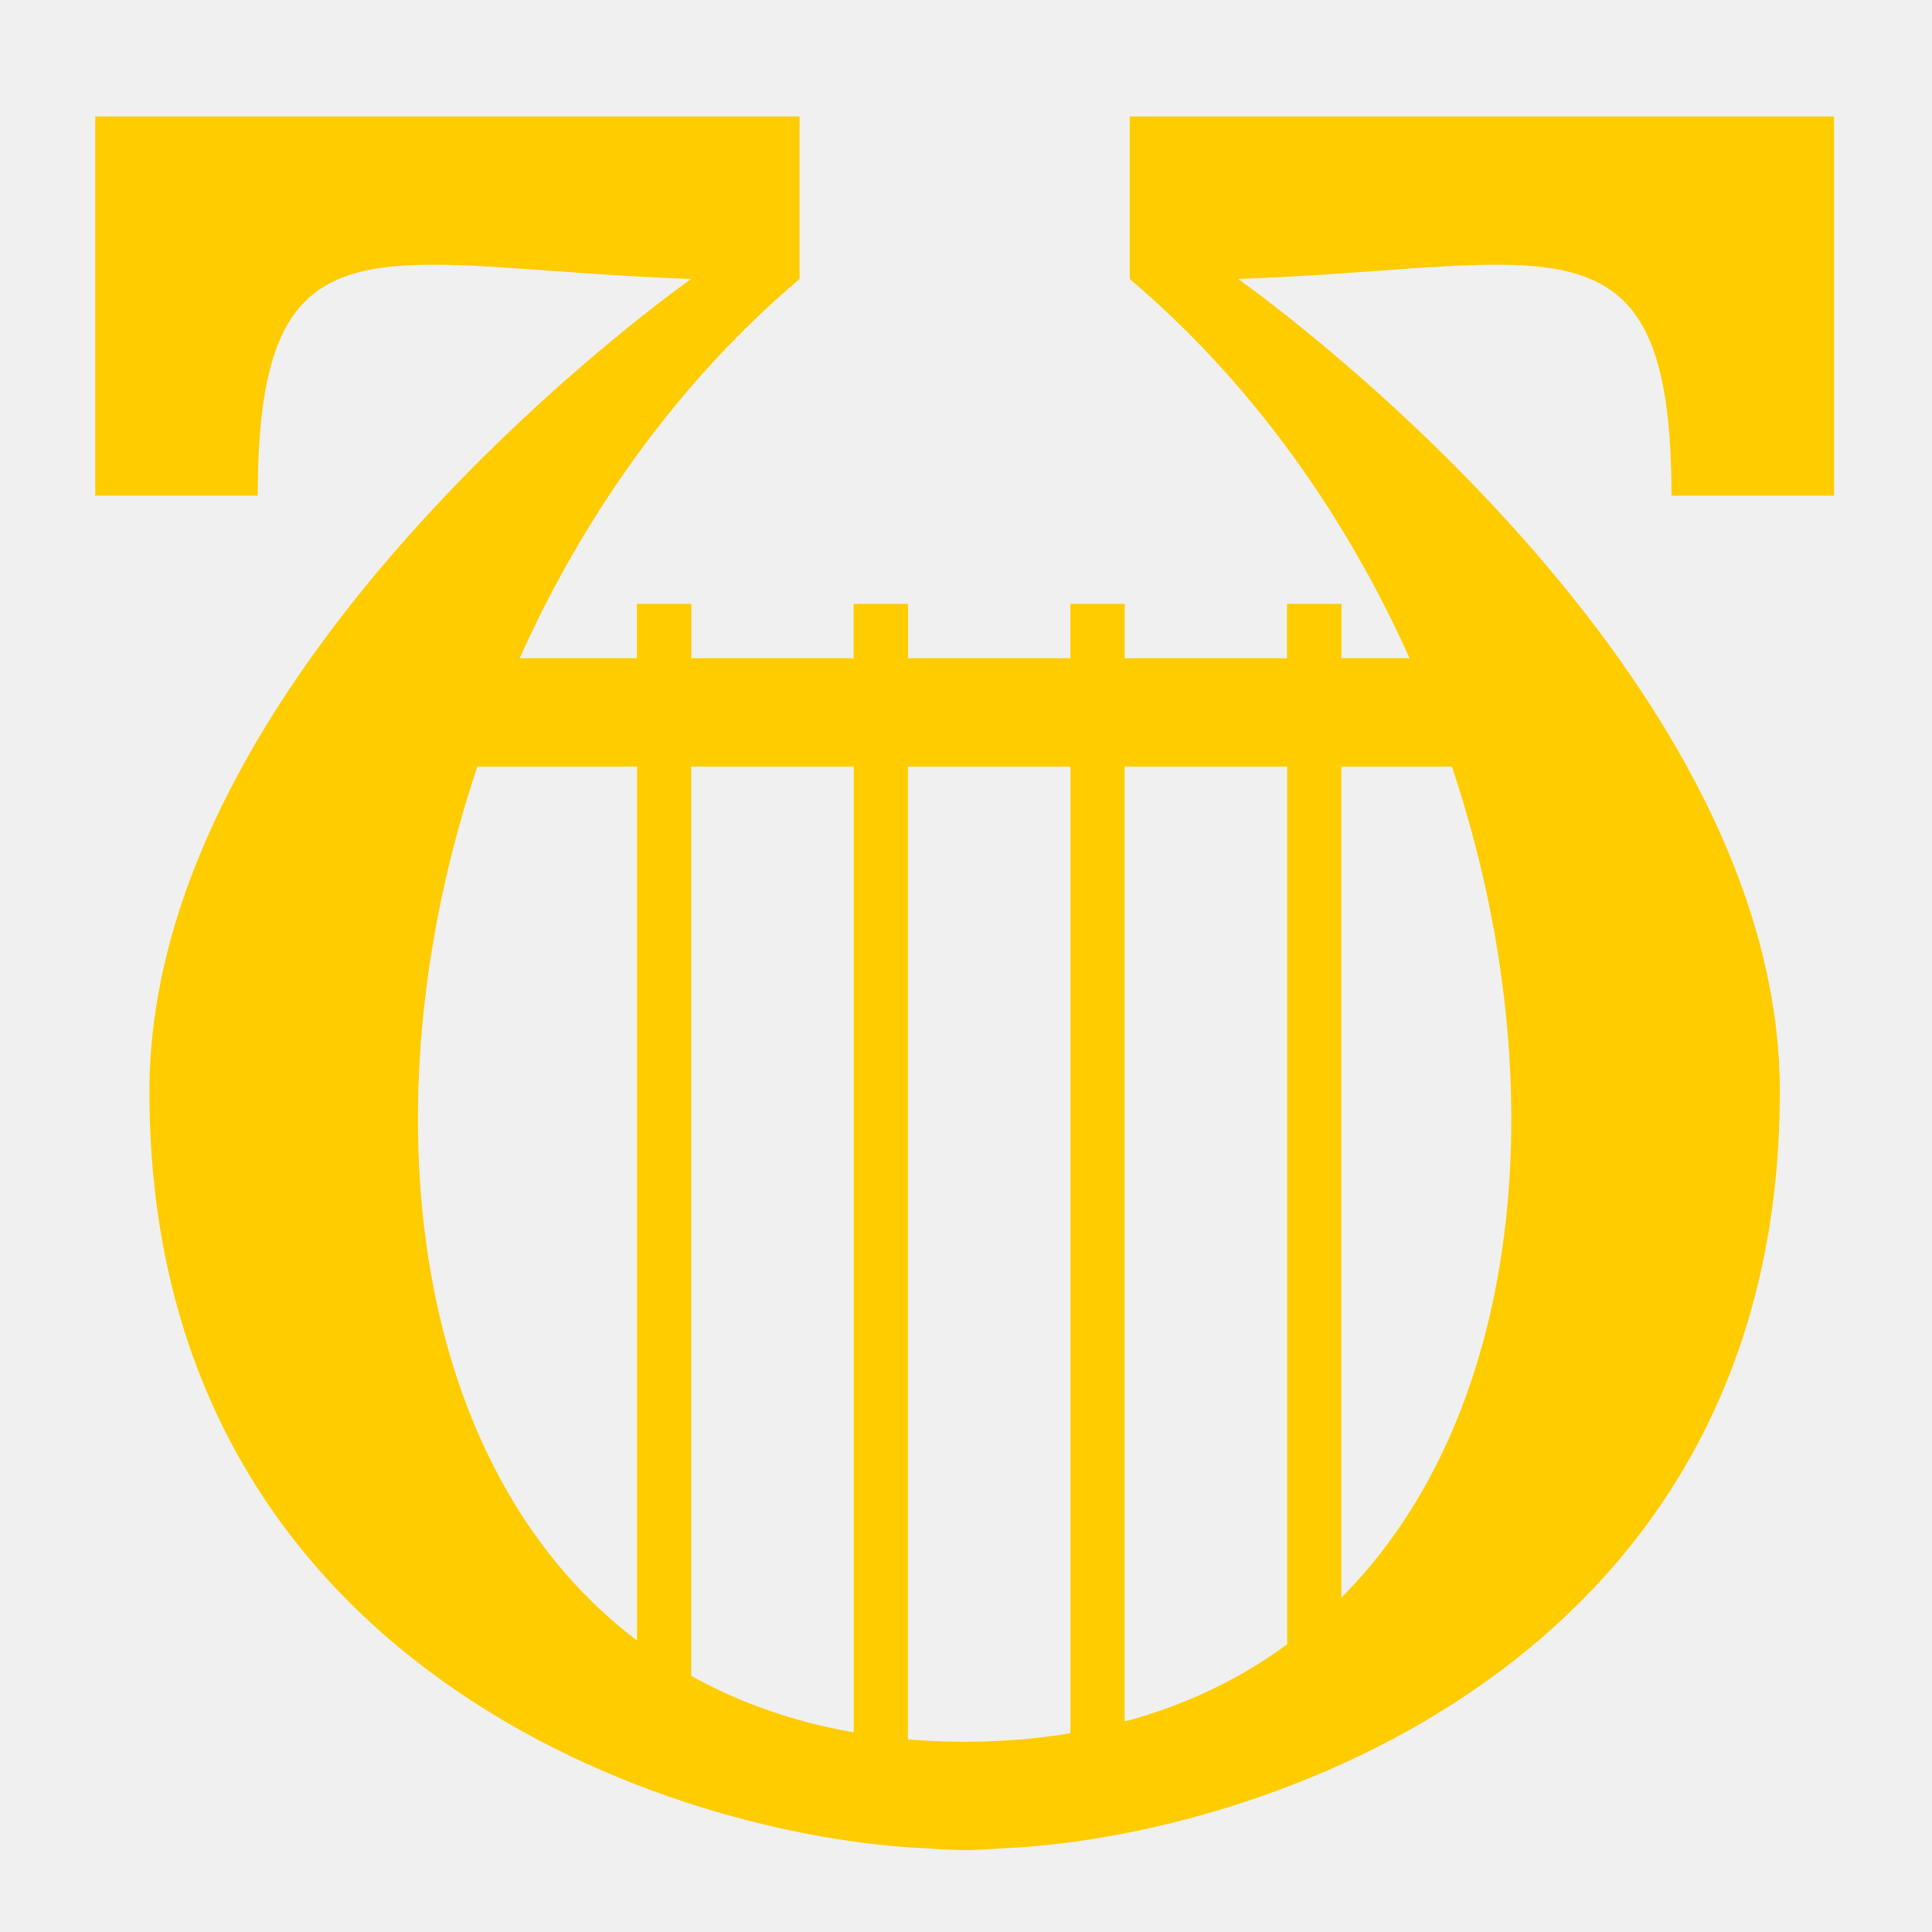
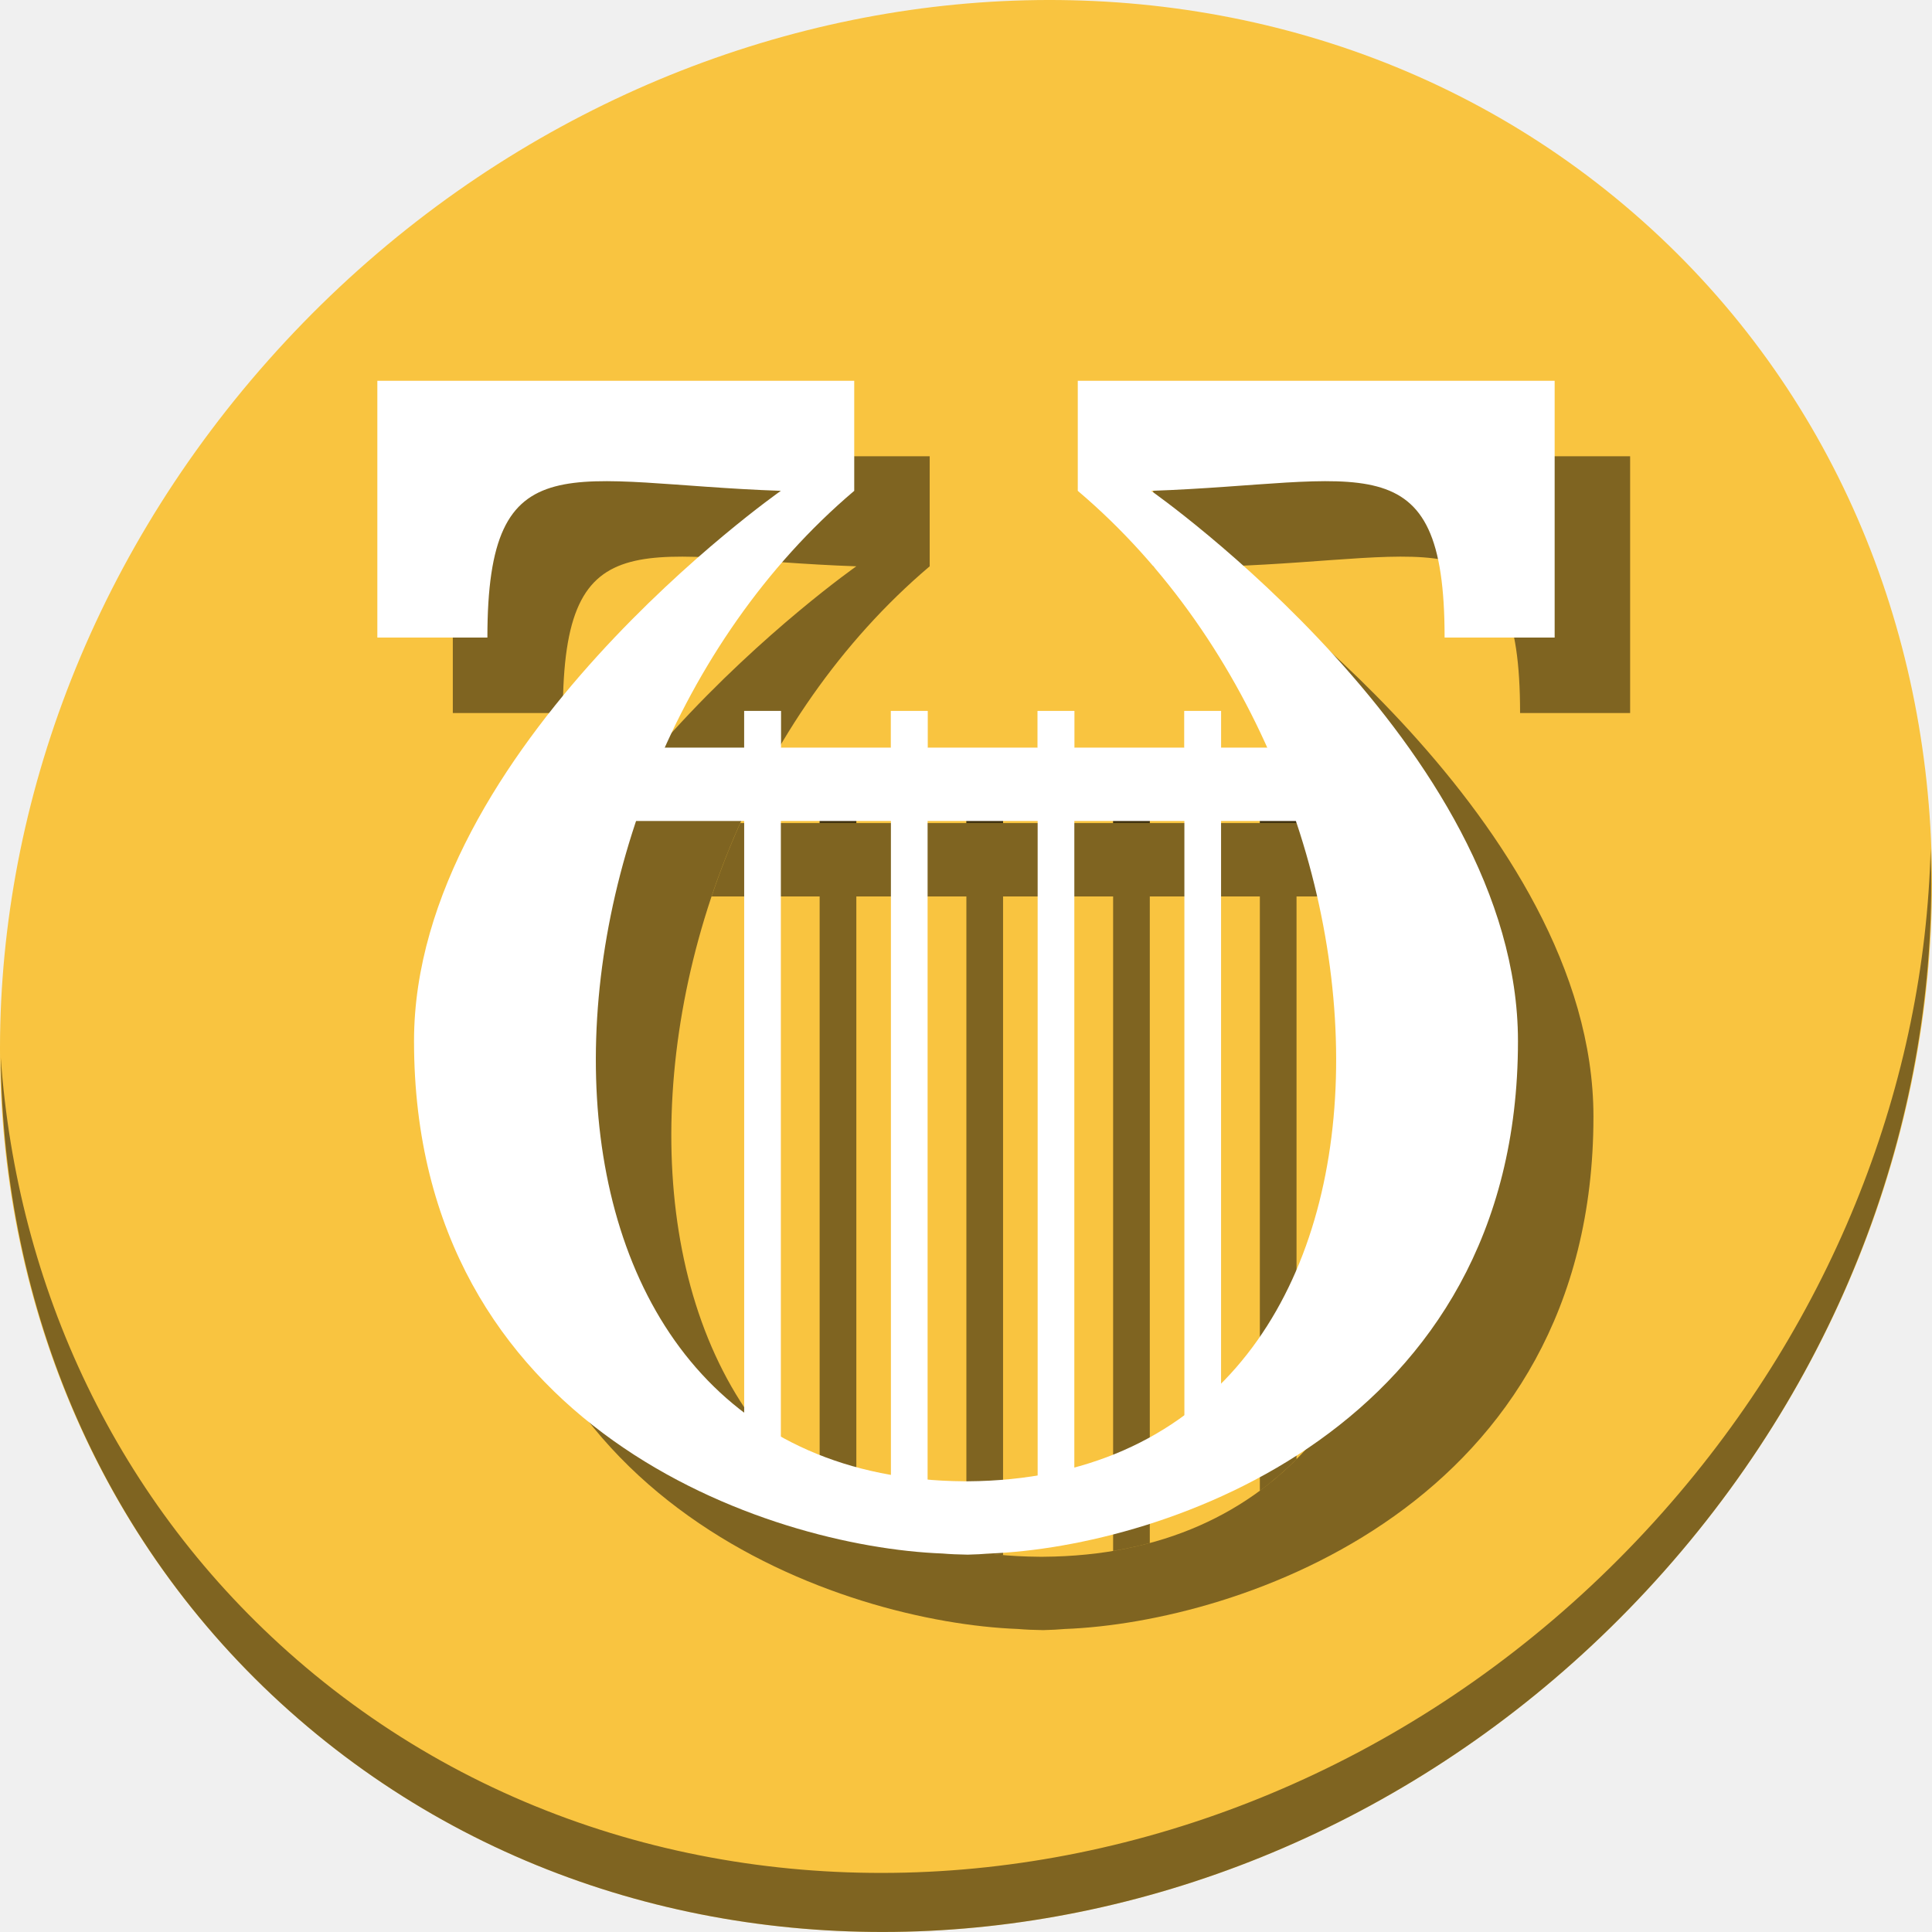
- <svg xmlns="http://www.w3.org/2000/svg" xmlns:xlink="http://www.w3.org/1999/xlink" version="1.1" id="Layer_1" x="0px" y="0px" width="500" height="500" viewBox="0 0 500 500" enable-background="new 0 0 100 100" xml:space="preserve">
+ <svg xmlns="http://www.w3.org/2000/svg" xmlns:xlink="http://www.w3.org/1999/xlink" version="1.1" id="Layer_1" x="0px" y="0px" width="512" height="512" viewBox="0 0 512 512" enable-background="new 0 0 100 100" xml:space="preserve">
  <defs id="defs6">
    <linearGradient gradientTransform="translate(305.9531,302)" x1="48" y1="41" x2="48" y2="64.022" id="linearGradient4148" xlink:href="#linearGradient4142" gradientUnits="userSpaceOnUse" />
    <linearGradient id="linearGradient4142">
      <stop id="stop4144" style="stop-color:#f4a615;stop-opacity:1" offset="0" />
      <stop id="stop4146" style="stop-color:#f4a615;stop-opacity:0" offset="1" />
    </linearGradient>
    <linearGradient gradientTransform="translate(305.9531,302)" x1="48" y1="43" x2="58" y2="43" id="linearGradient4168" xlink:href="#linearGradient4052" gradientUnits="userSpaceOnUse" spreadMethod="reflect" />
    <linearGradient id="linearGradient4052">
      <stop id="stop4054" style="stop-color:#f4a615;stop-opacity:1" offset="0" />
      <stop id="stop4056" style="stop-color:#f47d15;stop-opacity:1" offset="1" />
    </linearGradient>
    <linearGradient gradientTransform="translate(305.9531,302)" x1="48" y1="31.772" x2="48" y2="67" id="linearGradient4176" xlink:href="#linearGradient4052" gradientUnits="userSpaceOnUse" />
  </defs>
-   <g id="g3344" transform="translate(-148.8301,342.6952)" />
-   <g id="g3346" transform="translate(-148.8301,342.6952)" />
-   <g id="g3348" transform="translate(-148.8301,342.6952)" />
-   <g id="g3350" transform="translate(-148.8301,342.6952)" />
-   <g id="g3352" transform="translate(-148.8301,342.6952)" />
-   <g id="g3354" transform="translate(-148.8301,342.6952)" />
-   <g id="g3356" transform="translate(-148.8301,342.6952)" />
-   <g id="g3358" transform="translate(-148.8301,342.6952)" />
-   <g id="g3360" transform="translate(-148.8301,342.6952)" />
-   <g id="g3362" transform="translate(-148.8301,342.6952)" />
-   <g id="g3364" transform="translate(-148.8301,342.6952)" />
-   <g id="g3366" transform="translate(-148.8301,342.6952)" />
-   <g id="g3368" transform="translate(-148.8301,342.6952)" />
-   <g id="g3370" transform="translate(-148.8301,342.6952)" />
-   <g id="g3372" transform="translate(-148.8301,342.6952)" />
-   <g id="g4198" transform="matrix(0.9473684,0,0,0.9473684,12.01536,10.46339)">
-     <path d="m 161.335,153.967 0,310.808 14.8,0 0,-310.808 -14.8,0 z m 59.202,0 0,310.808 14.8,0 0,-310.808 -14.8,0 z m 59.202,0 0,310.808 14.8,0 0,-310.808 -14.8,0 z m 59.202,0 0,310.808 14.8,0 0,-310.808 -14.8,0 z" id="rect4135" style="color:#000000;display:inline;overflow:visible;visibility:visible;fill:#ffcc00;fill-opacity:1;fill-rule:nonzero;stroke:none;stroke-width:1;marker:none;enable-background:accumulate" />
-     <rect width="296.008" height="29.601" x="102.134" y="168.767" id="rect4131" style="color:#000000;display:inline;overflow:visible;visibility:visible;fill:#ffcc00;fill-opacity:1;fill-rule:nonzero;stroke:none;stroke-width:1;marker:none;enable-background:accumulate" />
-     <path d="m 13.331,20.763 0,103.603 44.401,0 c 0,-80.695 33.307,-62.136 118.403,-59.202 0,0 -148.004,103.603 -148.004,222.006 0,156.777 143.126,204.083 213.218,206.743 3.04,0.265 6.323,0.398 10.175,0.462 3.229,-0.074 6.162,-0.234 8.788,-0.462 70.092,-2.66 213.218,-49.966 213.218,-206.743 0,-118.403 -148.004,-222.006 -148.004,-222.006 85.096,-2.934 118.403,-21.493 118.403,59.202 l 44.401,0 0,-103.603 -192.405,0 0,44.401 c 143.783,121.776 147.8,398.353 -44.401,399.611 -0.392,-0.029 -1.03,0.004 -1.387,0 C 57.937,463.519 61.954,186.94 205.737,65.165 l 0,-44.401 -192.405,0 z" id="path4126" style="fill:#ffcc00;fill-opacity:1;stroke:none" />
-     <rect width="14.8" height="14.8" x="161.335" y="153.967" id="rect4187" style="color:#000000;display:inline;overflow:visible;visibility:visible;fill:#ffcc00;fill-opacity:1;fill-rule:nonzero;stroke:none;stroke-width:1;marker:none;enable-background:accumulate" />
-     <rect width="14.8" height="14.8" x="220.537" y="153.967" id="rect4189" style="color:#000000;display:inline;overflow:visible;visibility:visible;fill:#ffcc00;fill-opacity:1;fill-rule:nonzero;stroke:none;stroke-width:1;marker:none;enable-background:accumulate" />
-     <rect width="14.8" height="14.8" x="279.738" y="153.967" id="rect4191" style="color:#000000;display:inline;overflow:visible;visibility:visible;fill:#ffcc00;fill-opacity:1;fill-rule:nonzero;stroke:none;stroke-width:1;marker:none;enable-background:accumulate" />
-     <rect width="14.8" height="14.8" x="338.94" y="153.967" id="rect4193" style="color:#000000;display:inline;overflow:visible;visibility:visible;fill:#ffcc00;fill-opacity:1;fill-rule:nonzero;stroke:none;stroke-width:1;marker:none;enable-background:accumulate" />
+   <g id="g3344" transform="translate(-148.8301,354.6952)" />
+   <g id="g3346" transform="translate(-148.8301,354.6952)" />
+   <g id="g3348" transform="translate(-148.8301,354.6952)" />
+   <g id="g3350" transform="translate(-148.8301,354.6952)" />
+   <g id="g3352" transform="translate(-148.8301,354.6952)" />
+   <g id="g3354" transform="translate(-148.8301,354.6952)" />
+   <g id="g3356" transform="translate(-148.8301,354.6952)" />
+   <g id="g3358" transform="translate(-148.8301,354.6952)" />
+   <g id="g3360" transform="translate(-148.8301,354.6952)" />
+   <g id="g3362" transform="translate(-148.8301,354.6952)" />
+   <g id="g3364" transform="translate(-148.8301,354.6952)" />
+   <g id="g3366" transform="translate(-148.8301,354.6952)" />
+   <g id="g3368" transform="translate(-148.8301,354.6952)" />
+   <g id="g3370" transform="translate(-148.8301,354.6952)" />
+   <g id="g3372" transform="translate(-148.8301,354.6952)" />
+   <g id="g910">
+     <path style="fill:#f9c440;fill-opacity:1;stroke-width:11.11" d="M 432.913,56.474 C 535.106,145.049 538.74,306.174 441.03,416.373 343.32,526.572 181.28,544.101 79.087,455.526 -23.106,366.951 -26.74,205.826 70.97,95.627 168.68,-14.572 330.72,-32.101 432.913,56.474 Z" id="path961" />
+     <path style="opacity:1;fill:#000000;fill-opacity:0.49;stroke-width:11.11" d="M 511.636,224.904 C 510.084,286.215 486.474,349.058 440.669,400.718 342.959,510.917 180.919,528.446 78.726,439.871 30.827,398.356 4.497,340.923 0.194,280.229 c 0.605,66.357 26.924,130.253 78.885,175.29 102.193,88.575 264.241,71.037 361.943,-39.153 49.705,-56.058 73.005,-125.291 70.614,-191.462 z" id="path965" />
+     <path id="path861" d="M 217.215 208.406 L 217.215 218.127 L 226.938 218.127 L 226.938 208.406 L 217.215 208.406 z M 256.102 208.406 L 256.102 218.127 L 265.822 218.127 L 265.822 208.406 L 256.102 208.406 z M 294.988 208.406 L 294.988 218.127 L 304.709 218.127 L 304.709 208.406 L 294.988 208.406 z M 333.873 208.406 L 333.873 218.127 L 343.596 218.127 L 343.596 208.406 L 333.873 208.406 z M 217.215 237.57 L 217.215 394.375 C 220.27 396.688 223.511 398.808 226.938 400.719 L 226.938 237.57 L 217.215 237.57 z M 256.102 237.57 L 256.102 410.865 C 259.241 411.414 262.484 411.827 265.822 412.111 L 265.822 237.57 L 256.102 237.57 z M 294.988 237.57 L 294.988 411.014 C 298.34 410.458 301.58 409.755 304.709 408.914 L 304.709 237.57 L 294.988 237.57 z M 333.873 237.57 L 333.873 395.061 C 337.347 392.506 340.585 389.703 343.596 386.682 L 343.596 237.57 L 333.873 237.57 z " style="color:#000000;display:inline;overflow:visible;visibility:visible;fill:#000000;fill-opacity:0.49;fill-rule:nonzero;stroke:none;stroke-width:0.657;marker:none;enable-background:accumulate" />
+     <path id="rect863" d="M 196.18 218.127 C 193.319 224.507 190.787 231.005 188.586 237.57 L 363.414 237.57 C 361.213 231.005 358.683 224.507 355.822 218.127 L 196.18 218.127 z " style="color:#000000;display:inline;overflow:visible;visibility:visible;fill:#000000;fill-opacity:0.49;fill-rule:nonzero;stroke:none;stroke-width:0.657;marker:none;enable-background:accumulate" />
+     <path style="fill:#000000;fill-opacity:0.49;stroke:none;stroke-width:0.657" id="path865" d="m 120,120.912 v 68.051 h 29.165 c 0,-53.004 21.877,-40.813 77.772,-38.886 0,0 -97.215,68.051 -97.215,145.823 0,102.978 94.011,134.05 140.051,135.797 1.996,0.174 4.154,0.262 6.684,0.303 2.121,-0.049 4.047,-0.154 5.772,-0.303 46.039,-1.747 140.051,-32.819 140.051,-135.797 0,-77.772 -97.215,-145.823 -97.215,-145.823 55.895,-1.927 77.772,-14.118 77.772,38.886 H 432 V 120.912 H 305.62 v 29.165 c 94.443,79.987 97.082,261.655 -29.165,262.481 -0.258,-0.019 -0.677,0.003 -0.911,0 C 149.299,411.732 151.937,230.064 246.38,150.076 V 120.912 H 120 Z" />
+     <rect style="color:#000000;display:inline;overflow:visible;visibility:visible;fill:#000000;fill-opacity:0.49;fill-rule:nonzero;stroke:none;stroke-width:0.657;marker:none;enable-background:accumulate" id="rect867" y="208.406" x="217.215" height="9.722" width="9.722" />
+     <rect style="color:#000000;display:inline;overflow:visible;visibility:visible;fill:#000000;fill-opacity:0.49;fill-rule:nonzero;stroke:none;stroke-width:0.657;marker:none;enable-background:accumulate" id="rect869" y="208.406" x="256.101" height="9.722" width="9.722" />
+     <rect style="color:#000000;display:inline;overflow:visible;visibility:visible;fill:#000000;fill-opacity:0.49;fill-rule:nonzero;stroke:none;stroke-width:0.657;marker:none;enable-background:accumulate" id="rect871" y="208.406" x="294.987" height="9.722" width="9.722" />
+     <rect style="color:#000000;display:inline;overflow:visible;visibility:visible;fill:#000000;fill-opacity:0.49;fill-rule:nonzero;stroke:none;stroke-width:0.657;marker:none;enable-background:accumulate" id="rect873" y="208.406" x="333.873" height="9.722" width="9.722" />
+     <g style="fill:#ffffff" transform="matrix(0.6568421,0,0,0.6568421,91.24343,87.2736)" id="g4198">
+       <path style="color:#000000;display:inline;overflow:visible;visibility:visible;fill:#ffffff;fill-opacity:1;fill-rule:nonzero;stroke:none;stroke-width:1;marker:none;enable-background:accumulate" id="rect4135" d="m 161.335,153.967 v 310.808 h 14.8 V 153.967 Z m 59.202,0 v 310.808 h 14.8 V 153.967 Z m 59.202,0 v 310.808 h 14.8 V 153.967 Z m 59.202,0 v 310.808 h 14.8 V 153.967 Z" />
+       <rect style="color:#000000;display:inline;overflow:visible;visibility:visible;fill:#ffffff;fill-opacity:1;fill-rule:nonzero;stroke:none;stroke-width:1;marker:none;enable-background:accumulate" id="rect4131" y="168.767" x="102.134" height="29.601" width="296.008" />
+       <path style="fill:#ffffff;fill-opacity:1;stroke:none" id="path4126" d="M 13.331,20.763 V 124.366 h 44.401 c 0,-80.695 33.307,-62.136 118.403,-59.202 0,0 -148.004,103.603 -148.004,222.006 0,156.777 143.126,204.083 213.218,206.743 3.04,0.265 6.323,0.398 10.175,0.462 3.229,-0.074 6.162,-0.234 8.788,-0.462 70.092,-2.66 213.218,-49.966 213.218,-206.743 0,-118.403 -148.004,-222.006 -148.004,-222.006 85.096,-2.934 118.403,-21.493 118.403,59.202 h 44.401 V 20.763 H 295.926 v 44.401 c 143.783,121.776 147.8,398.353 -44.401,399.611 -0.392,-0.029 -1.03,0.004 -1.387,0 C 57.937,463.519 61.954,186.94 205.737,65.165 V 20.763 H 13.332 Z" />
+       <rect style="color:#000000;display:inline;overflow:visible;visibility:visible;fill:#ffffff;fill-opacity:1;fill-rule:nonzero;stroke:none;stroke-width:1;marker:none;enable-background:accumulate" id="rect4187" y="153.967" x="161.335" height="14.8" width="14.8" />
+       <rect style="color:#000000;display:inline;overflow:visible;visibility:visible;fill:#ffffff;fill-opacity:1;fill-rule:nonzero;stroke:none;stroke-width:1;marker:none;enable-background:accumulate" id="rect4189" y="153.967" x="220.537" height="14.8" width="14.8" />
+       <rect style="color:#000000;display:inline;overflow:visible;visibility:visible;fill:#ffffff;fill-opacity:1;fill-rule:nonzero;stroke:none;stroke-width:1;marker:none;enable-background:accumulate" id="rect4191" y="153.967" x="279.738" height="14.8" width="14.8" />
+       <rect style="color:#000000;display:inline;overflow:visible;visibility:visible;fill:#ffffff;fill-opacity:1;fill-rule:nonzero;stroke:none;stroke-width:1;marker:none;enable-background:accumulate" id="rect4193" y="153.967" x="338.94" height="14.8" width="14.8" />
+     </g>
  </g>
</svg>
